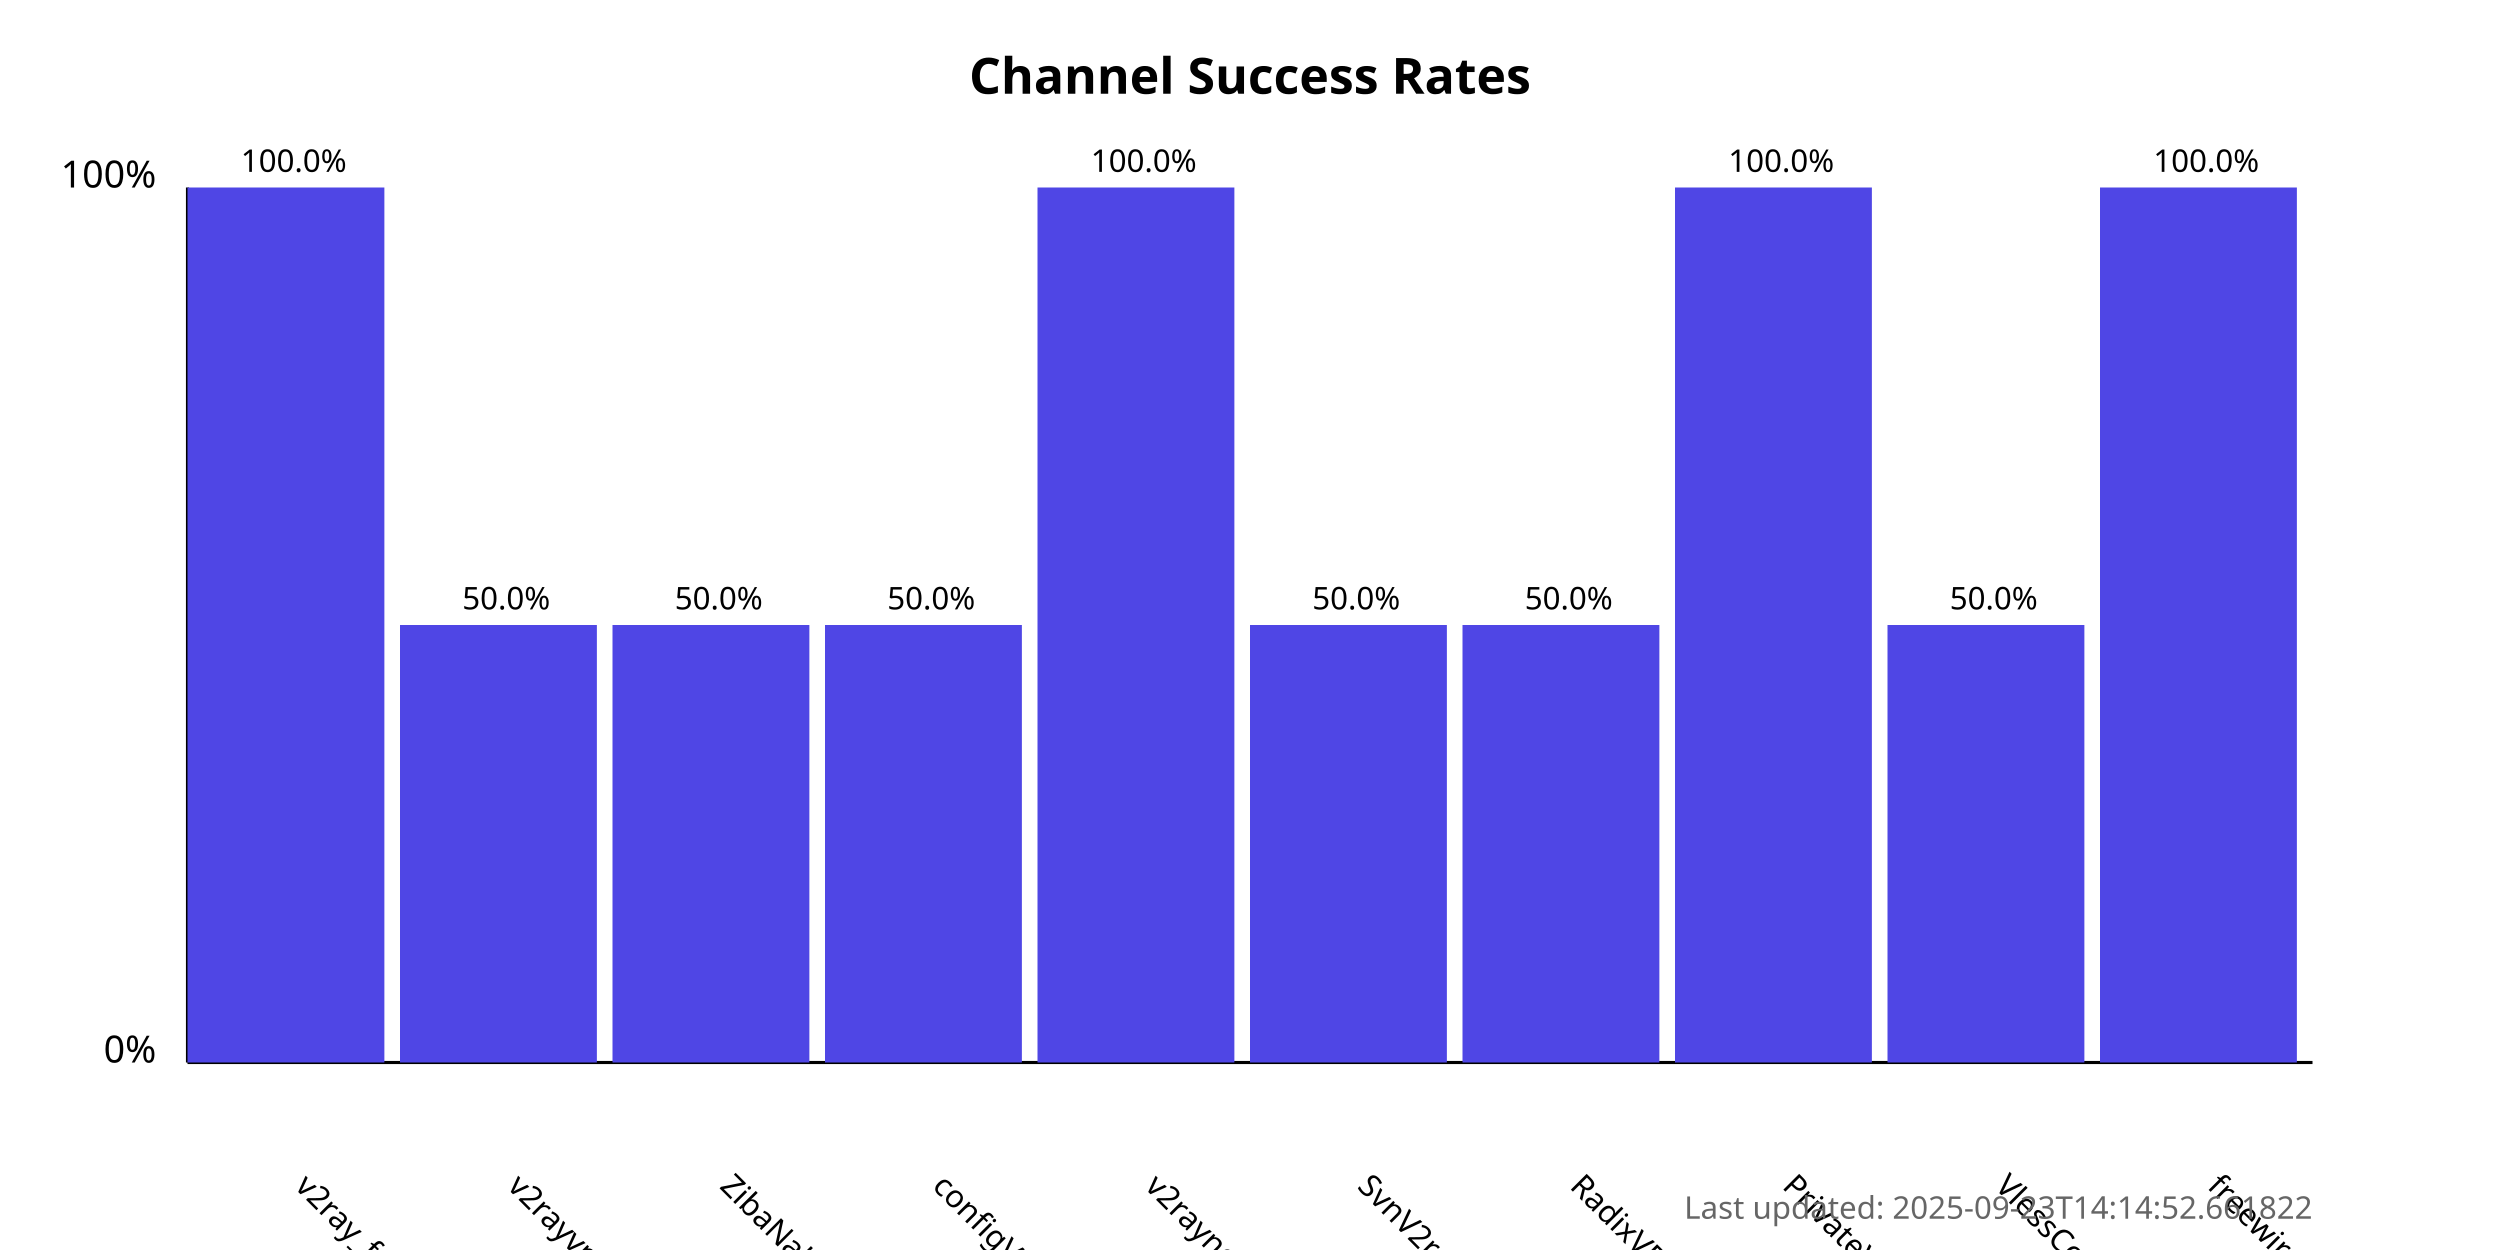
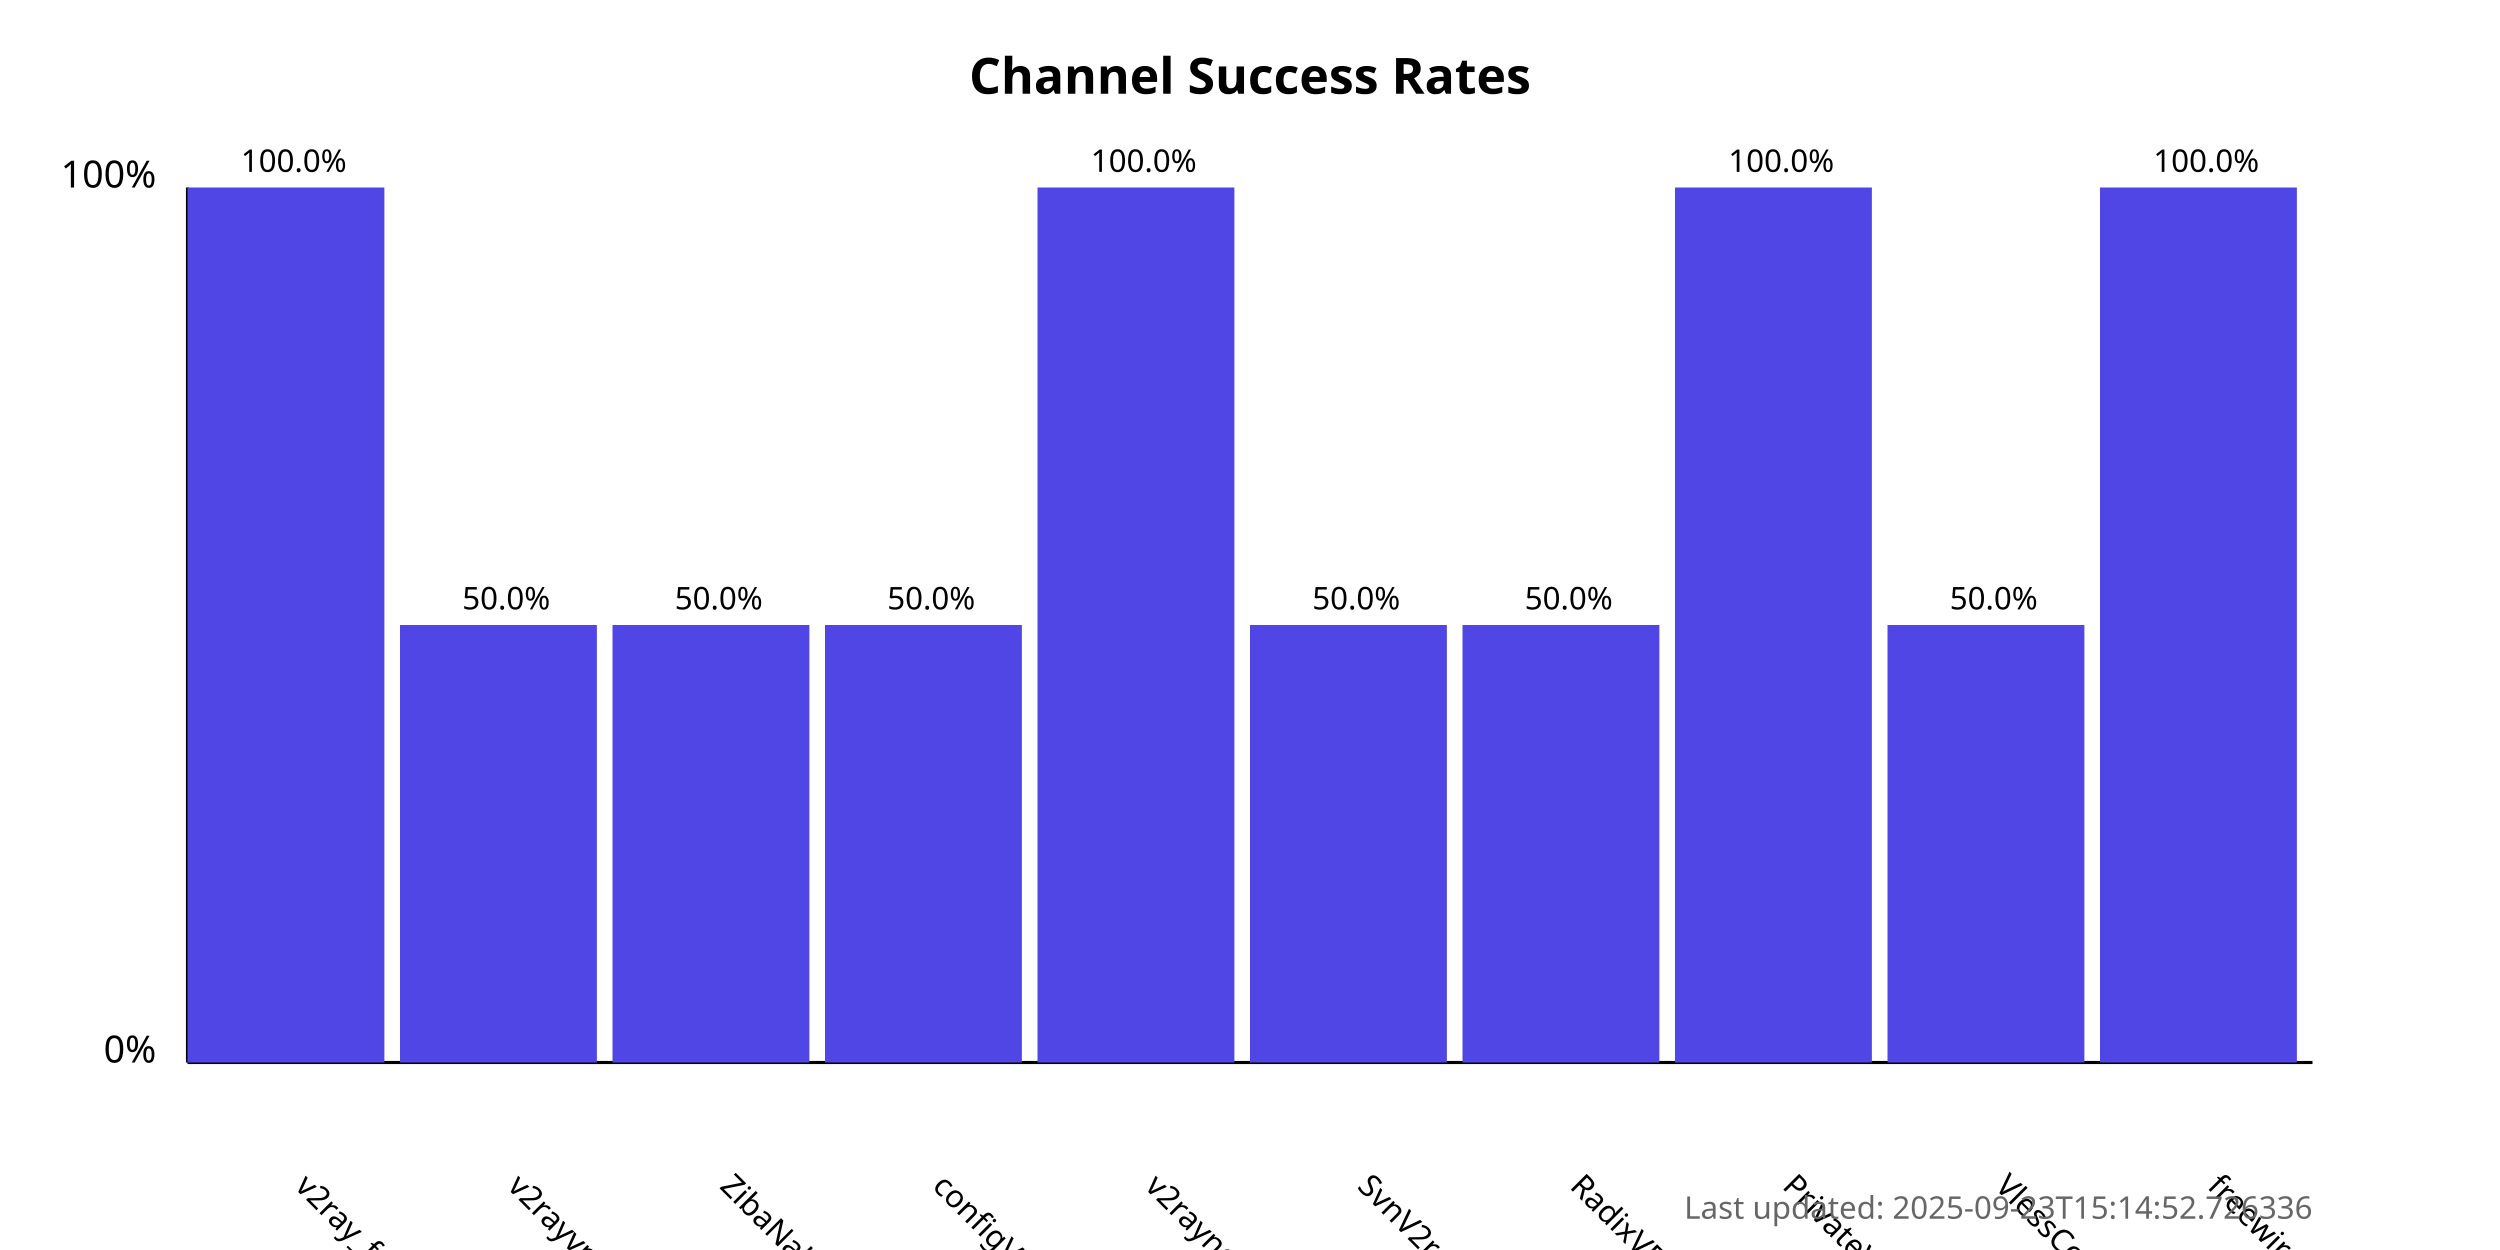
<svg xmlns="http://www.w3.org/2000/svg" width="800" height="400">
  <style>
            .chart-title { font: bold 16px sans-serif; }
            .axis-label { font: 12px sans-serif; }
            .tick-label { font: 10px sans-serif; }
            .bar { fill: #4f46e5; }
            .bar:hover { fill: #6366f1; }
            .timestamp { font: 10px sans-serif; fill: #666; }
        </style>
  <text x="400.0" y="30" text-anchor="middle" class="chart-title">
            Channel Success Rates
        </text>
  <line x1="60" y1="340" x2="60" y2="60" stroke="black" stroke-width="1" />
  <line x1="60" y1="340" x2="740" y2="340" stroke="black" stroke-width="1" />
  <text x="50" y="340" text-anchor="end" class="axis-label">0%</text>
  <text x="50" y="60" text-anchor="end" class="axis-label">100%</text>
  <g>
    <rect x="60" y="60.0" width="63.0" height="280.0" class="bar" />
    <text x="94.0" y="380" transform="rotate(45, 94.0, 380)" text-anchor="start" class="tick-label">
                v2ray_free_conf
            </text>
    <text x="94.0" y="55.0" text-anchor="middle" class="tick-label">
                100.0%
            </text>
  </g>
  <g>
    <rect x="128.0" y="200.0" width="63.0" height="140.0" class="bar" />
    <text x="162.0" y="380" transform="rotate(45, 162.0, 380)" text-anchor="start" class="tick-label">
                v2rayvpno
            </text>
    <text x="162.0" y="195.0" text-anchor="middle" class="tick-label">
                50.0%
            </text>
  </g>
  <g>
    <rect x="196.0" y="200.0" width="63.0" height="140.0" class="bar" />
    <text x="230.0" y="380" transform="rotate(45, 230.0, 380)" text-anchor="start" class="tick-label">
                ZibaNabz
            </text>
    <text x="230.0" y="195.0" text-anchor="middle" class="tick-label">
                50.0%
            </text>
  </g>
  <g>
    <rect x="264.0" y="200.0" width="63.0" height="140.0" class="bar" />
    <text x="298.0" y="380" transform="rotate(45, 298.0, 380)" text-anchor="start" class="tick-label">
                configV2rayForFree
            </text>
    <text x="298.0" y="195.0" text-anchor="middle" class="tick-label">
                50.0%
            </text>
  </g>
  <g>
    <rect x="332.0" y="60.0" width="63.0" height="280.0" class="bar" />
    <text x="366.0" y="380" transform="rotate(45, 366.0, 380)" text-anchor="start" class="tick-label">
                v2rayngvpn
            </text>
    <text x="366.0" y="55.0" text-anchor="middle" class="tick-label">
                100.0%
            </text>
  </g>
  <g>
    <rect x="400.0" y="200.0" width="63.0" height="140.0" class="bar" />
    <text x="434.0" y="380" transform="rotate(45, 434.0, 380)" text-anchor="start" class="tick-label">
                SvnV2ray
            </text>
    <text x="434.0" y="195.0" text-anchor="middle" class="tick-label">
                50.0%
            </text>
  </g>
  <g>
    <rect x="468.0" y="200.0" width="63.0" height="140.0" class="bar" />
    <text x="502.0" y="380" transform="rotate(45, 502.0, 380)" text-anchor="start" class="tick-label">
                RadixVPN
            </text>
    <text x="502.0" y="195.0" text-anchor="middle" class="tick-label">
                50.0%
            </text>
  </g>
  <g>
    <rect x="536.0" y="60.0" width="63.0" height="280.0" class="bar" />
    <text x="570.0" y="380" transform="rotate(45, 570.0, 380)" text-anchor="start" class="tick-label">
                PrivateVPNs
            </text>
    <text x="570.0" y="55.0" text-anchor="middle" class="tick-label">
                100.0%
            </text>
  </g>
  <g>
    <rect x="604.0" y="200.0" width="63.0" height="140.0" class="bar" />
    <text x="638.0" y="380" transform="rotate(45, 638.0, 380)" text-anchor="start" class="tick-label">
                VlessConfig
            </text>
    <text x="638.0" y="195.0" text-anchor="middle" class="tick-label">
                50.0%
            </text>
  </g>
  <g>
    <rect x="672.0" y="60.0" width="63.0" height="280.0" class="bar" />
    <text x="706.0" y="380" transform="rotate(45, 706.0, 380)" text-anchor="start" class="tick-label">
                freewireguard
            </text>
    <text x="706.0" y="55.0" text-anchor="middle" class="tick-label">
                100.0%
            </text>
  </g>
  <text x="740" y="390" text-anchor="end" class="timestamp">
-             Last updated: 2025-09-23T14:14:52.661822
+             Last updated: 2025-09-23T15:14:52.726336
        </text>
</svg>
